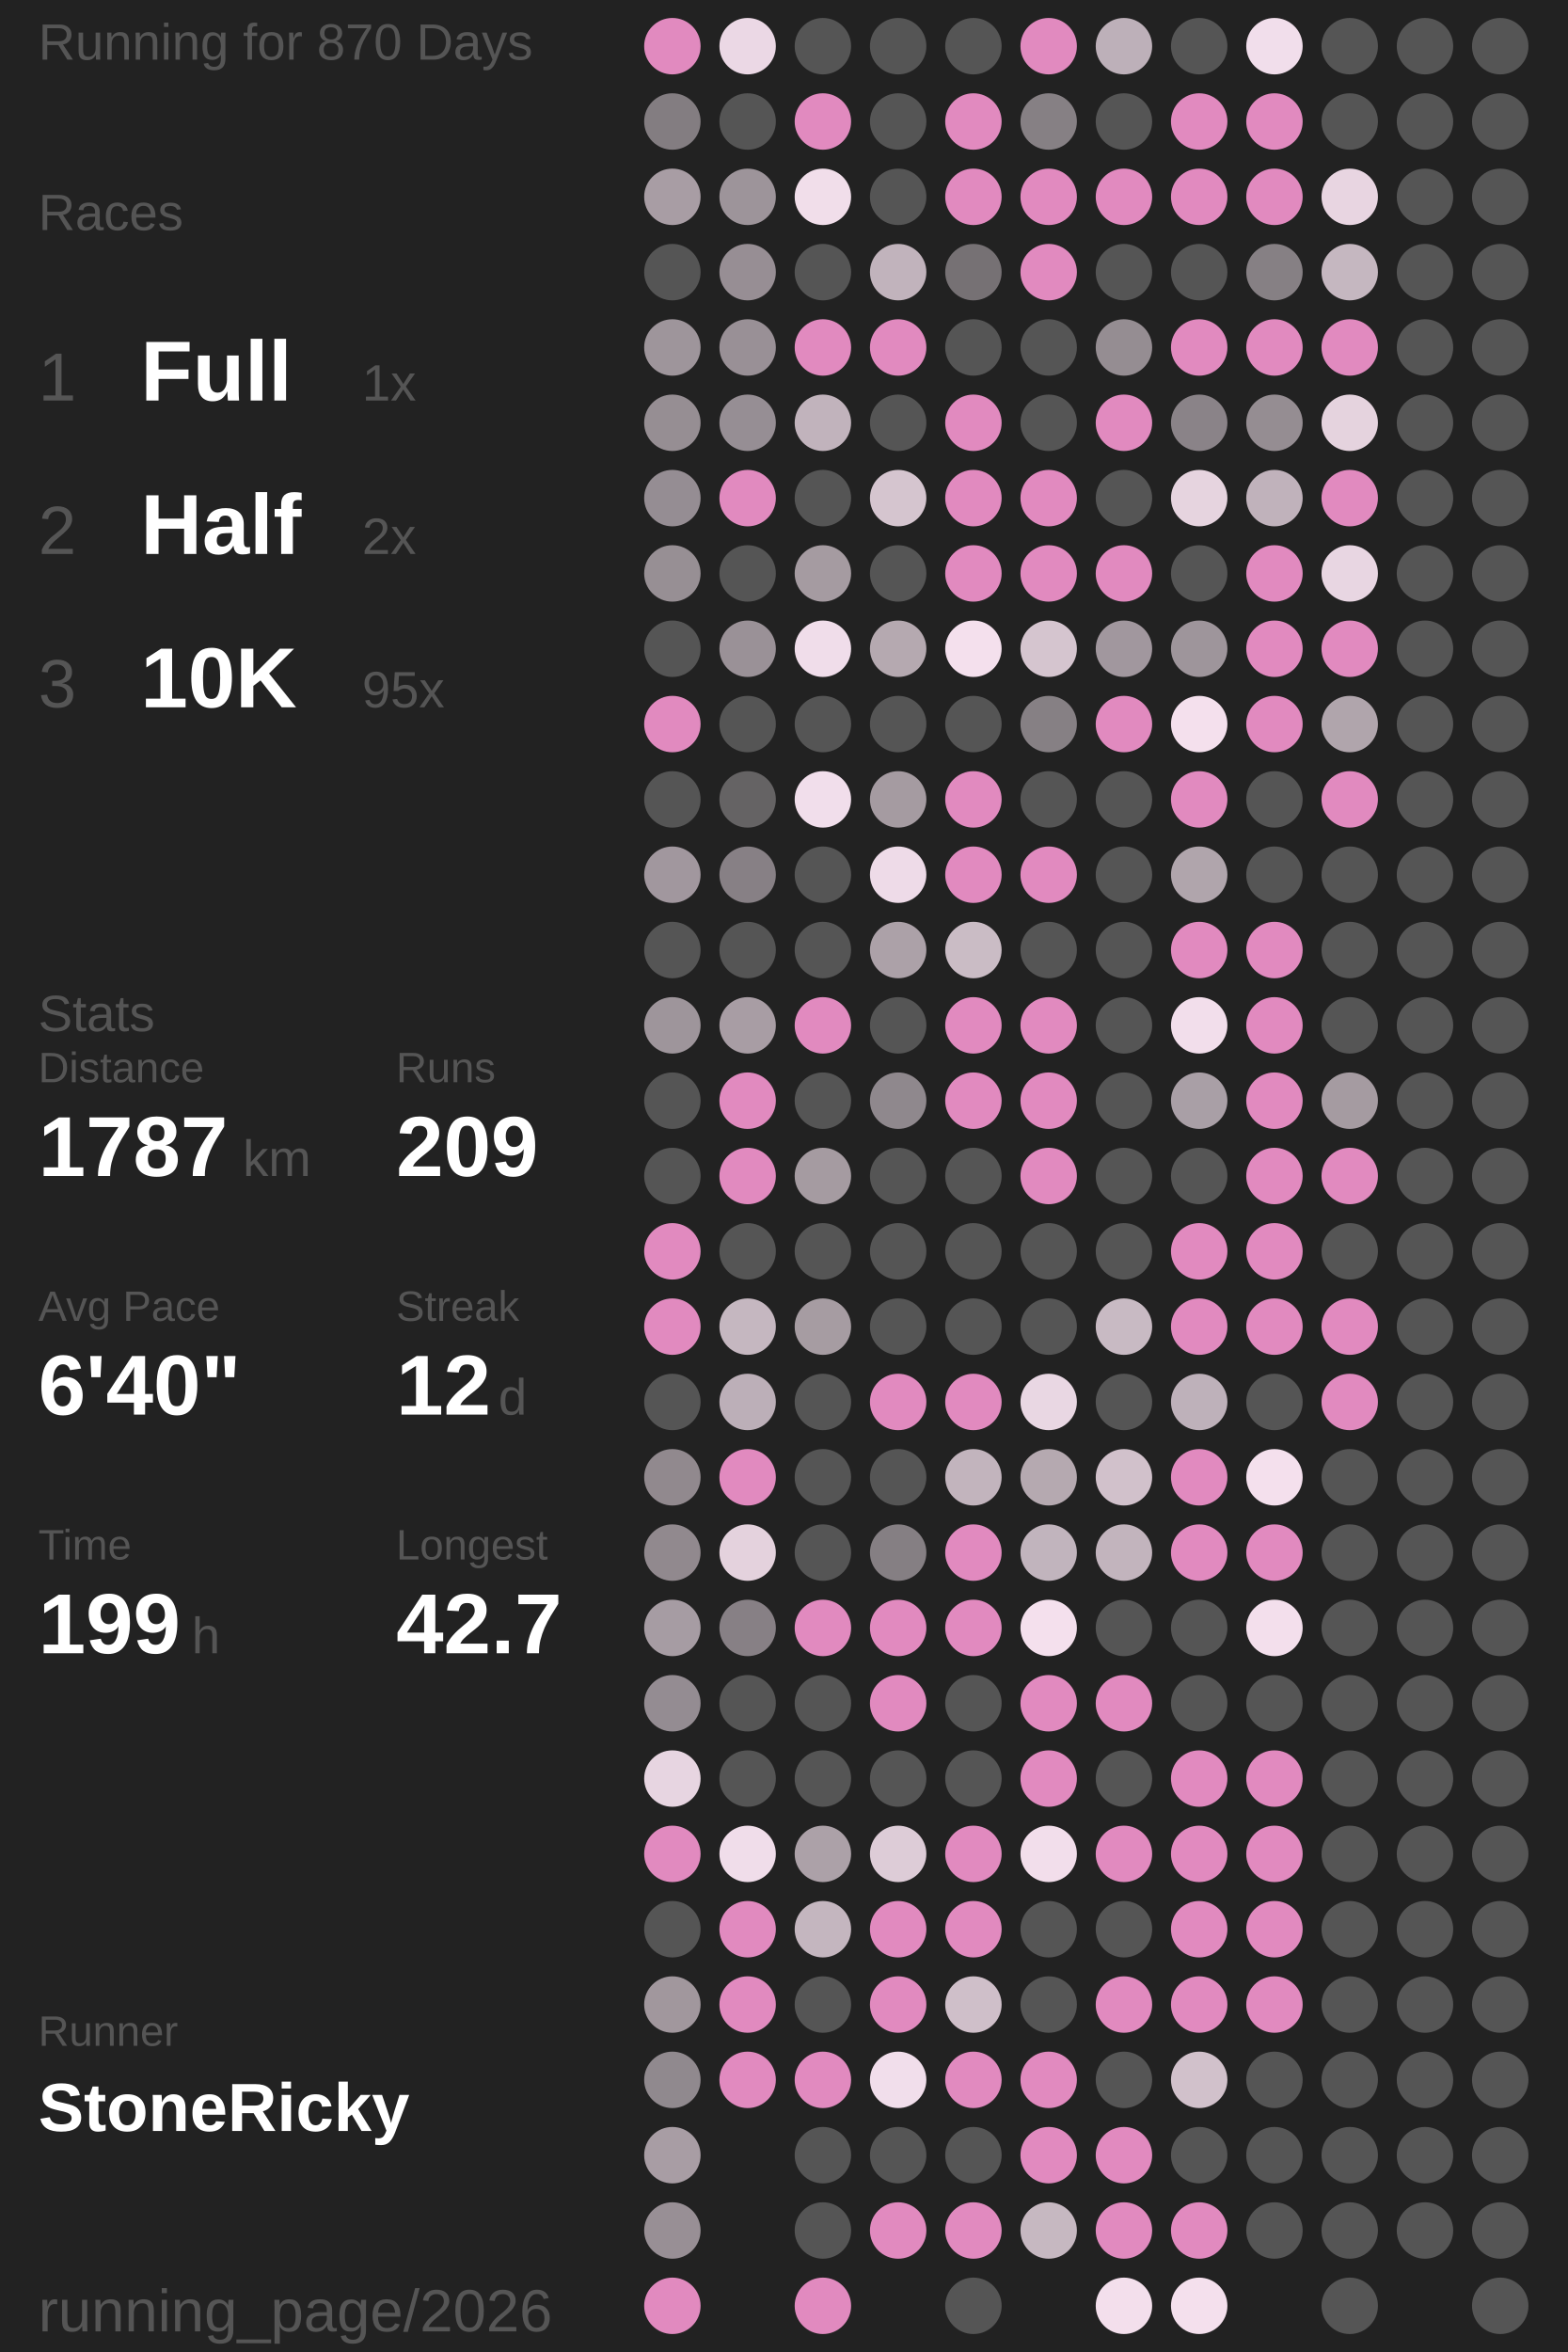
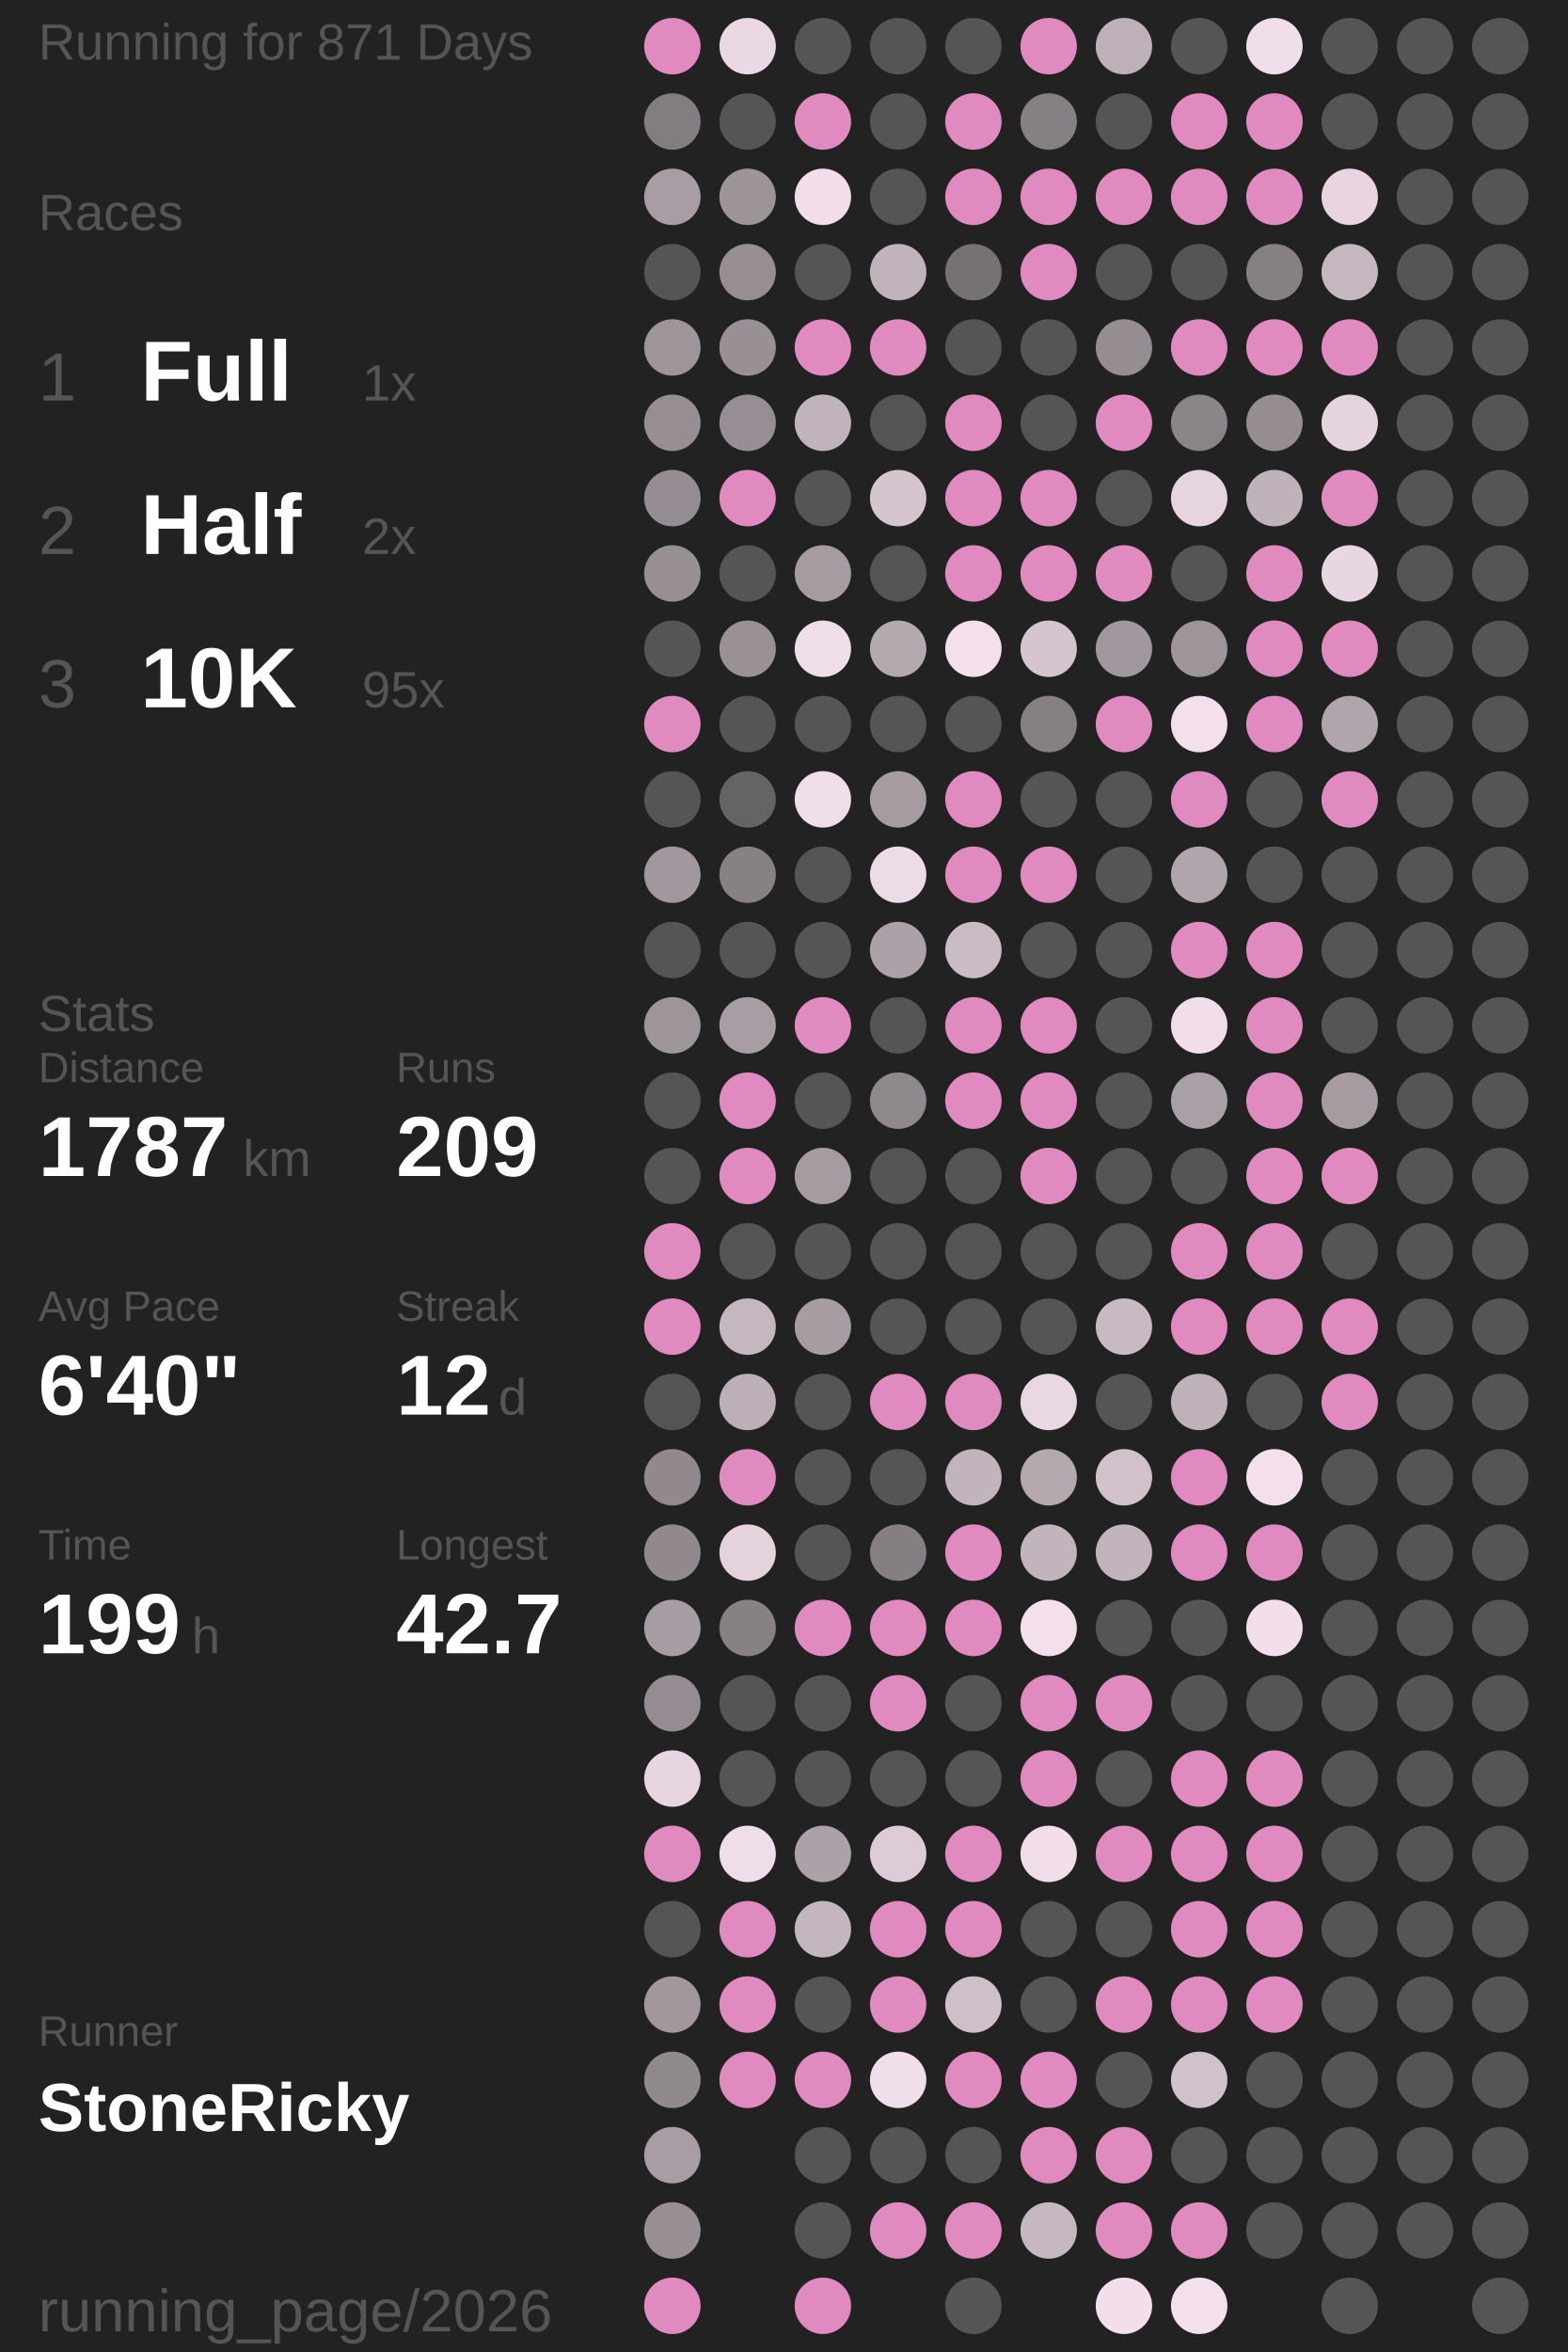
<svg xmlns="http://www.w3.org/2000/svg" baseProfile="full" height="300mm" version="1.1" viewBox="11,12,175,276" width="200mm">
  <defs />
  <rect fill="#222222" height="300" width="200" x="0" y="0" />
-   <text fill="#555555" style="font-size:6px; font-family:Arial;" x="11" y="19">Running for 870 Days</text>
+   <text fill="#555555" style="font-size:6px; font-family:Arial;" x="11" y="19">Running for 871 Days</text>
  <text fill="#555555" style="font-size:6px; font-family:Arial;" x="11" y="39">Races</text>
  <text fill="#555555" style="font-size:8px; font-family:Arial;" x="11" y="59">1</text>
  <text fill="#FFFFFF" style="font-size:10px; font-family:Arial; font-weight:bold;" x="23" y="59">Full</text>
  <text fill="#555555" style="font-size:6px; font-family:Arial;" x="49" y="59">1x</text>
  <text fill="#555555" style="font-size:8px; font-family:Arial;" x="11" y="77">2</text>
  <text fill="#FFFFFF" style="font-size:10px; font-family:Arial; font-weight:bold;" x="23" y="77">Half</text>
  <text fill="#555555" style="font-size:6px; font-family:Arial;" x="49" y="77">2x</text>
  <text fill="#555555" style="font-size:8px; font-family:Arial;" x="11" y="95">3</text>
  <text fill="#FFFFFF" style="font-size:10px; font-family:Arial; font-weight:bold;" x="23" y="95">10K</text>
  <text fill="#555555" style="font-size:6px; font-family:Arial;" x="49" y="95">95x</text>
  <text fill="#555555" style="font-size:6px; font-family:Arial;" x="11" y="133">Stats</text>
  <text fill="#555555" style="font-size:5px; font-family:Arial;" x="11" y="139">Distance</text>
  <text fill="#FFFFFF" style="font-size:10px; font-family:Arial; font-weight:bold;" x="11" y="150">1787</text>
  <text fill="#555555" style="font-size:6px; font-family:Arial;" x="35" y="150">km</text>
  <text fill="#555555" style="font-size:5px; font-family:Arial;" x="53" y="139">Runs</text>
  <text fill="#FFFFFF" style="font-size:10px; font-family:Arial; font-weight:bold;" x="53" y="150">209</text>
  <text fill="#555555" style="font-size:5px; font-family:Arial;" x="11" y="167">Avg Pace</text>
  <text fill="#FFFFFF" style="font-size:10px; font-family:Arial; font-weight:bold;" x="11" y="178">6'40"</text>
  <text fill="#555555" style="font-size:5px; font-family:Arial;" x="53" y="167">Streak</text>
  <text fill="#FFFFFF" style="font-size:10px; font-family:Arial; font-weight:bold;" x="53" y="178">12</text>
  <text fill="#555555" style="font-size:6px; font-family:Arial;" x="65" y="178">d</text>
  <text fill="#555555" style="font-size:5px; font-family:Arial;" x="11" y="195">Time</text>
  <text fill="#FFFFFF" style="font-size:10px; font-family:Arial; font-weight:bold;" x="11" y="206">199</text>
  <text fill="#555555" style="font-size:6px; font-family:Arial;" x="29" y="206">h</text>
  <text fill="#555555" style="font-size:5px; font-family:Arial;" x="53" y="195">Longest</text>
  <text fill="#FFFFFF" style="font-size:10px; font-family:Arial; font-weight:bold;" x="53" y="206">42.7</text>
  <text fill="#555555" style="font-size:5px; font-family:Arial;" x="11" y="252.065">Runner</text>
  <text fill="#FFFFFF" style="font-size:8px; font-family:Arial; font-weight:bold;" x="11" y="262.065">StoneRicky</text>
  <text fill="#555555" style="font-size:7px; font-family:Arial;" x="11" y="285.581">running_page/2026</text>
  <circle cx="85.417" cy="17.419" fill="#E18ABF" r="3.312" />
  <circle cx="85.417" cy="26.258" fill="#837d81" r="3.312" />
  <circle cx="85.417" cy="35.097" fill="#a89da4" r="3.312" />
  <circle cx="85.417" cy="43.935" fill="#555555" r="3.312" />
  <circle cx="85.417" cy="52.774" fill="#9e959b" r="3.312" />
  <circle cx="85.417" cy="61.613" fill="#968e93" r="3.312" />
  <circle cx="85.417" cy="70.452" fill="#958d93" r="3.312" />
  <circle cx="85.417" cy="79.29" fill="#978f94" r="3.312" />
  <circle cx="85.417" cy="88.129" fill="#555555" r="3.312" />
  <circle cx="85.417" cy="96.968" fill="#E18ABF" r="3.312" />
  <circle cx="85.417" cy="105.806" fill="#555555" r="3.312" />
  <circle cx="85.417" cy="114.645" fill="#a1979e" r="3.312" />
  <circle cx="85.417" cy="123.484" fill="#555555" r="3.312" />
  <circle cx="85.417" cy="132.323" fill="#9e959b" r="3.312" />
  <circle cx="85.417" cy="141.161" fill="#555555" r="3.312" />
  <circle cx="85.417" cy="150" fill="#555555" r="3.312" />
  <circle cx="85.417" cy="158.839" fill="#E18ABF" r="3.312" />
  <circle cx="85.417" cy="167.677" fill="#E18ABF" r="3.312" />
  <circle cx="85.417" cy="176.516" fill="#555555" r="3.312" />
  <circle cx="85.417" cy="185.355" fill="#91898e" r="3.312" />
  <circle cx="85.417" cy="194.194" fill="#91898e" r="3.312" />
  <circle cx="85.417" cy="203.032" fill="#a69ca3" r="3.312" />
  <circle cx="85.417" cy="211.871" fill="#948c92" r="3.312" />
  <circle cx="85.417" cy="220.71" fill="#e7d5e1" r="3.312" />
  <circle cx="85.417" cy="229.548" fill="#E18ABF" r="3.312" />
  <circle cx="85.417" cy="238.387" fill="#555555" r="3.312" />
  <circle cx="85.417" cy="247.226" fill="#a1979d" r="3.312" />
  <circle cx="85.417" cy="256.065" fill="#90898e" r="3.312" />
  <circle cx="85.417" cy="264.903" fill="#a89da4" r="3.312" />
  <circle cx="85.417" cy="273.742" fill="#988f95" r="3.312" />
  <circle cx="85.417" cy="282.581" fill="#E18ABF" r="3.312" />
  <circle cx="94.25" cy="17.419" fill="#ebd8e5" r="3.312" />
  <circle cx="94.25" cy="26.258" fill="#555555" r="3.312" />
  <circle cx="94.25" cy="35.097" fill="#9d949a" r="3.312" />
  <circle cx="94.25" cy="43.935" fill="#978e94" r="3.312" />
  <circle cx="94.25" cy="52.774" fill="#999096" r="3.312" />
  <circle cx="94.25" cy="61.613" fill="#968e94" r="3.312" />
  <circle cx="94.25" cy="70.452" fill="#E18ABF" r="3.312" />
  <circle cx="94.25" cy="79.29" fill="#555555" r="3.312" />
  <circle cx="94.25" cy="88.129" fill="#9a9197" r="3.312" />
  <circle cx="94.25" cy="96.968" fill="#555555" r="3.312" />
  <circle cx="94.25" cy="105.806" fill="#656364" r="3.312" />
  <circle cx="94.25" cy="114.645" fill="#878085" r="3.312" />
  <circle cx="94.25" cy="123.484" fill="#555555" r="3.312" />
  <circle cx="94.25" cy="132.323" fill="#a89da4" r="3.312" />
  <circle cx="94.25" cy="141.161" fill="#E18ABF" r="3.312" />
  <circle cx="94.25" cy="150" fill="#E18ABF" r="3.312" />
  <circle cx="94.25" cy="158.839" fill="#555555" r="3.312" />
  <circle cx="94.25" cy="167.677" fill="#c5b7c0" r="3.312" />
  <circle cx="94.25" cy="176.516" fill="#bcafb8" r="3.312" />
  <circle cx="94.25" cy="185.355" fill="#E18ABF" r="3.312" />
  <circle cx="94.25" cy="194.194" fill="#e4d2dd" r="3.312" />
  <circle cx="94.25" cy="203.032" fill="#878085" r="3.312" />
  <circle cx="94.25" cy="211.871" fill="#555555" r="3.312" />
  <circle cx="94.25" cy="220.71" fill="#555555" r="3.312" />
  <circle cx="94.25" cy="229.548" fill="#f0ddea" r="3.312" />
  <circle cx="94.25" cy="238.387" fill="#E18ABF" r="3.312" />
  <circle cx="94.25" cy="247.226" fill="#E18ABF" r="3.312" />
  <circle cx="94.25" cy="256.065" fill="#E18ABF" r="3.312" />
  <circle cx="103.083" cy="17.419" fill="#555555" r="3.312" />
  <circle cx="103.083" cy="26.258" fill="#E18ABF" r="3.312" />
  <circle cx="103.083" cy="35.097" fill="#f1deea" r="3.312" />
  <circle cx="103.083" cy="43.935" fill="#555555" r="3.312" />
  <circle cx="103.083" cy="52.774" fill="#E18ABF" r="3.312" />
  <circle cx="103.083" cy="61.613" fill="#c1b3bc" r="3.312" />
  <circle cx="103.083" cy="70.452" fill="#555555" r="3.312" />
  <circle cx="103.083" cy="79.29" fill="#a59ba1" r="3.312" />
  <circle cx="103.083" cy="88.129" fill="#f0ddea" r="3.312" />
  <circle cx="103.083" cy="96.968" fill="#555555" r="3.312" />
  <circle cx="103.083" cy="105.806" fill="#f1deeb" r="3.312" />
  <circle cx="103.083" cy="114.645" fill="#555555" r="3.312" />
  <circle cx="103.083" cy="123.484" fill="#555555" r="3.312" />
  <circle cx="103.083" cy="132.323" fill="#E18ABF" r="3.312" />
  <circle cx="103.083" cy="141.161" fill="#555555" r="3.312" />
  <circle cx="103.083" cy="150" fill="#a59ba1" r="3.312" />
  <circle cx="103.083" cy="158.839" fill="#555555" r="3.312" />
  <circle cx="103.083" cy="167.677" fill="#a69ca2" r="3.312" />
  <circle cx="103.083" cy="176.516" fill="#555555" r="3.312" />
  <circle cx="103.083" cy="185.355" fill="#555555" r="3.312" />
  <circle cx="103.083" cy="194.194" fill="#555555" r="3.312" />
  <circle cx="103.083" cy="203.032" fill="#E18ABF" r="3.312" />
  <circle cx="103.083" cy="211.871" fill="#555555" r="3.312" />
  <circle cx="103.083" cy="220.71" fill="#555555" r="3.312" />
  <circle cx="103.083" cy="229.548" fill="#aca1a8" r="3.312" />
  <circle cx="103.083" cy="238.387" fill="#c4b6bf" r="3.312" />
  <circle cx="103.083" cy="247.226" fill="#555555" r="3.312" />
  <circle cx="103.083" cy="256.065" fill="#E18ABF" r="3.312" />
  <circle cx="103.083" cy="264.903" fill="#555555" r="3.312" />
  <circle cx="103.083" cy="273.742" fill="#555555" r="3.312" />
  <circle cx="103.083" cy="282.581" fill="#E18ABF" r="3.312" />
  <circle cx="111.917" cy="17.419" fill="#555555" r="3.312" />
  <circle cx="111.917" cy="26.258" fill="#555555" r="3.312" />
  <circle cx="111.917" cy="35.097" fill="#555555" r="3.312" />
  <circle cx="111.917" cy="43.935" fill="#c1b3bc" r="3.312" />
  <circle cx="111.917" cy="52.774" fill="#E18ABF" r="3.312" />
  <circle cx="111.917" cy="61.613" fill="#555555" r="3.312" />
  <circle cx="111.917" cy="70.452" fill="#d5c5cf" r="3.312" />
  <circle cx="111.917" cy="79.29" fill="#555555" r="3.312" />
  <circle cx="111.917" cy="88.129" fill="#b5a9b0" r="3.312" />
  <circle cx="111.917" cy="96.968" fill="#555555" r="3.312" />
  <circle cx="111.917" cy="105.806" fill="#a59ba1" r="3.312" />
  <circle cx="111.917" cy="114.645" fill="#eedbe8" r="3.312" />
  <circle cx="111.917" cy="123.484" fill="#aca1a8" r="3.312" />
  <circle cx="111.917" cy="132.323" fill="#555555" r="3.312" />
  <circle cx="111.917" cy="141.161" fill="#8f888d" r="3.312" />
  <circle cx="111.917" cy="150" fill="#555555" r="3.312" />
  <circle cx="111.917" cy="158.839" fill="#555555" r="3.312" />
  <circle cx="111.917" cy="167.677" fill="#555555" r="3.312" />
  <circle cx="111.917" cy="176.516" fill="#E18ABF" r="3.312" />
  <circle cx="111.917" cy="185.355" fill="#555555" r="3.312" />
  <circle cx="111.917" cy="194.194" fill="#857f83" r="3.312" />
  <circle cx="111.917" cy="203.032" fill="#E18ABF" r="3.312" />
  <circle cx="111.917" cy="211.871" fill="#E18ABF" r="3.312" />
  <circle cx="111.917" cy="220.71" fill="#555555" r="3.312" />
  <circle cx="111.917" cy="229.548" fill="#ddccd7" r="3.312" />
  <circle cx="111.917" cy="238.387" fill="#E18ABF" r="3.312" />
  <circle cx="111.917" cy="247.226" fill="#E18ABF" r="3.312" />
  <circle cx="111.917" cy="256.065" fill="#f1deeb" r="3.312" />
  <circle cx="111.917" cy="264.903" fill="#555555" r="3.312" />
  <circle cx="111.917" cy="273.742" fill="#E18ABF" r="3.312" />
  <circle cx="120.75" cy="17.419" fill="#555555" r="3.312" />
  <circle cx="120.75" cy="26.258" fill="#E18ABF" r="3.312" />
  <circle cx="120.75" cy="35.097" fill="#E18ABF" r="3.312" />
  <circle cx="120.75" cy="43.935" fill="#767174" r="3.312" />
  <circle cx="120.75" cy="52.774" fill="#555555" r="3.312" />
  <circle cx="120.75" cy="61.613" fill="#E18ABF" r="3.312" />
  <circle cx="120.75" cy="70.452" fill="#E18ABF" r="3.312" />
  <circle cx="120.75" cy="79.29" fill="#E18ABF" r="3.312" />
  <circle cx="120.75" cy="88.129" fill="#f4e0ed" r="3.312" />
  <circle cx="120.75" cy="96.968" fill="#555555" r="3.312" />
  <circle cx="120.75" cy="105.806" fill="#E18ABF" r="3.312" />
  <circle cx="120.75" cy="114.645" fill="#E18ABF" r="3.312" />
  <circle cx="120.75" cy="123.484" fill="#cabcc5" r="3.312" />
  <circle cx="120.75" cy="132.323" fill="#E18ABF" r="3.312" />
  <circle cx="120.75" cy="141.161" fill="#E18ABF" r="3.312" />
  <circle cx="120.75" cy="150" fill="#555555" r="3.312" />
  <circle cx="120.75" cy="158.839" fill="#555555" r="3.312" />
  <circle cx="120.75" cy="167.677" fill="#555555" r="3.312" />
  <circle cx="120.75" cy="176.516" fill="#E18ABF" r="3.312" />
  <circle cx="120.75" cy="185.355" fill="#c2b4bd" r="3.312" />
  <circle cx="120.75" cy="194.194" fill="#E18ABF" r="3.312" />
  <circle cx="120.75" cy="203.032" fill="#E18ABF" r="3.312" />
  <circle cx="120.75" cy="211.871" fill="#555555" r="3.312" />
  <circle cx="120.75" cy="220.71" fill="#555555" r="3.312" />
  <circle cx="120.75" cy="229.548" fill="#E18ABF" r="3.312" />
  <circle cx="120.75" cy="238.387" fill="#E18ABF" r="3.312" />
  <circle cx="120.75" cy="247.226" fill="#cfbfc9" r="3.312" />
  <circle cx="120.75" cy="256.065" fill="#E18ABF" r="3.312" />
  <circle cx="120.75" cy="264.903" fill="#555555" r="3.312" />
  <circle cx="120.75" cy="273.742" fill="#E18ABF" r="3.312" />
  <circle cx="120.75" cy="282.581" fill="#555555" r="3.312" />
  <circle cx="129.583" cy="17.419" fill="#E18ABF" r="3.312" />
  <circle cx="129.583" cy="26.258" fill="#868084" r="3.312" />
  <circle cx="129.583" cy="35.097" fill="#E18ABF" r="3.312" />
  <circle cx="129.583" cy="43.935" fill="#E18ABF" r="3.312" />
  <circle cx="129.583" cy="52.774" fill="#555555" r="3.312" />
  <circle cx="129.583" cy="61.613" fill="#555555" r="3.312" />
  <circle cx="129.583" cy="70.452" fill="#E18ABF" r="3.312" />
  <circle cx="129.583" cy="79.29" fill="#E18ABF" r="3.312" />
  <circle cx="129.583" cy="88.129" fill="#d5c5cf" r="3.312" />
  <circle cx="129.583" cy="96.968" fill="#868084" r="3.312" />
  <circle cx="129.583" cy="105.806" fill="#555555" r="3.312" />
  <circle cx="129.583" cy="114.645" fill="#E18ABF" r="3.312" />
  <circle cx="129.583" cy="123.484" fill="#555555" r="3.312" />
  <circle cx="129.583" cy="132.323" fill="#E18ABF" r="3.312" />
  <circle cx="129.583" cy="141.161" fill="#E18ABF" r="3.312" />
  <circle cx="129.583" cy="150" fill="#E18ABF" r="3.312" />
  <circle cx="129.583" cy="158.839" fill="#555555" r="3.312" />
  <circle cx="129.583" cy="167.677" fill="#555555" r="3.312" />
  <circle cx="129.583" cy="176.516" fill="#e9d7e3" r="3.312" />
  <circle cx="129.583" cy="185.355" fill="#b5a9b0" r="3.312" />
  <circle cx="129.583" cy="194.194" fill="#c1b4bd" r="3.312" />
  <circle cx="129.583" cy="203.032" fill="#f4e0ed" r="3.312" />
  <circle cx="129.583" cy="211.871" fill="#E18ABF" r="3.312" />
  <circle cx="129.583" cy="220.71" fill="#E18ABF" r="3.312" />
  <circle cx="129.583" cy="229.548" fill="#f2deeb" r="3.312" />
  <circle cx="129.583" cy="238.387" fill="#555555" r="3.312" />
  <circle cx="129.583" cy="247.226" fill="#555555" r="3.312" />
  <circle cx="129.583" cy="256.065" fill="#E18ABF" r="3.312" />
  <circle cx="129.583" cy="264.903" fill="#E18ABF" r="3.312" />
  <circle cx="129.583" cy="273.742" fill="#c6b8c1" r="3.312" />
  <circle cx="138.417" cy="17.419" fill="#bdb0b9" r="3.312" />
  <circle cx="138.417" cy="26.258" fill="#555555" r="3.312" />
  <circle cx="138.417" cy="35.097" fill="#E18ABF" r="3.312" />
  <circle cx="138.417" cy="43.935" fill="#555555" r="3.312" />
  <circle cx="138.417" cy="52.774" fill="#958d92" r="3.312" />
  <circle cx="138.417" cy="61.613" fill="#E18ABF" r="3.312" />
  <circle cx="138.417" cy="70.452" fill="#555555" r="3.312" />
  <circle cx="138.417" cy="79.29" fill="#E18ABF" r="3.312" />
  <circle cx="138.417" cy="88.129" fill="#a1979e" r="3.312" />
  <circle cx="138.417" cy="96.968" fill="#E18ABF" r="3.312" />
  <circle cx="138.417" cy="105.806" fill="#555555" r="3.312" />
  <circle cx="138.417" cy="114.645" fill="#555555" r="3.312" />
  <circle cx="138.417" cy="123.484" fill="#555555" r="3.312" />
  <circle cx="138.417" cy="132.323" fill="#555555" r="3.312" />
  <circle cx="138.417" cy="141.161" fill="#555555" r="3.312" />
  <circle cx="138.417" cy="150" fill="#555555" r="3.312" />
  <circle cx="138.417" cy="158.839" fill="#555555" r="3.312" />
  <circle cx="138.417" cy="167.677" fill="#c8bac3" r="3.312" />
  <circle cx="138.417" cy="176.516" fill="#555555" r="3.312" />
  <circle cx="138.417" cy="185.355" fill="#d1c1cb" r="3.312" />
  <circle cx="138.417" cy="194.194" fill="#c2b4bd" r="3.312" />
  <circle cx="138.417" cy="203.032" fill="#555555" r="3.312" />
  <circle cx="138.417" cy="211.871" fill="#E18ABF" r="3.312" />
  <circle cx="138.417" cy="220.71" fill="#555555" r="3.312" />
  <circle cx="138.417" cy="229.548" fill="#E18ABF" r="3.312" />
  <circle cx="138.417" cy="238.387" fill="#555555" r="3.312" />
  <circle cx="138.417" cy="247.226" fill="#E18ABF" r="3.312" />
  <circle cx="138.417" cy="256.065" fill="#555555" r="3.312" />
  <circle cx="138.417" cy="264.903" fill="#E18ABF" r="3.312" />
  <circle cx="138.417" cy="273.742" fill="#E18ABF" r="3.312" />
  <circle cx="138.417" cy="282.581" fill="#f3dfec" r="3.312" />
  <circle cx="147.25" cy="17.419" fill="#555555" r="3.312" />
  <circle cx="147.25" cy="26.258" fill="#E18ABF" r="3.312" />
  <circle cx="147.25" cy="35.097" fill="#E18ABF" r="3.312" />
  <circle cx="147.25" cy="43.935" fill="#555555" r="3.312" />
  <circle cx="147.25" cy="52.774" fill="#E18ABF" r="3.312" />
  <circle cx="147.25" cy="61.613" fill="#8a8388" r="3.312" />
  <circle cx="147.25" cy="70.452" fill="#e6d4df" r="3.312" />
  <circle cx="147.25" cy="79.29" fill="#555555" r="3.312" />
  <circle cx="147.25" cy="88.129" fill="#9e959b" r="3.312" />
  <circle cx="147.25" cy="96.968" fill="#f4e0ed" r="3.312" />
  <circle cx="147.25" cy="105.806" fill="#E18ABF" r="3.312" />
  <circle cx="147.25" cy="114.645" fill="#b0a5ac" r="3.312" />
  <circle cx="147.25" cy="123.484" fill="#E18ABF" r="3.312" />
  <circle cx="147.25" cy="132.323" fill="#f2deeb" r="3.312" />
  <circle cx="147.25" cy="141.161" fill="#a99fa6" r="3.312" />
  <circle cx="147.25" cy="150" fill="#555555" r="3.312" />
  <circle cx="147.25" cy="158.839" fill="#E18ABF" r="3.312" />
  <circle cx="147.25" cy="167.677" fill="#E18ABF" r="3.312" />
  <circle cx="147.25" cy="176.516" fill="#beb1ba" r="3.312" />
  <circle cx="147.25" cy="185.355" fill="#E18ABF" r="3.312" />
  <circle cx="147.25" cy="194.194" fill="#E18ABF" r="3.312" />
  <circle cx="147.25" cy="203.032" fill="#555555" r="3.312" />
  <circle cx="147.25" cy="211.871" fill="#555555" r="3.312" />
  <circle cx="147.25" cy="220.71" fill="#E18ABF" r="3.312" />
  <circle cx="147.25" cy="229.548" fill="#E18ABF" r="3.312" />
  <circle cx="147.25" cy="238.387" fill="#E18ABF" r="3.312" />
  <circle cx="147.25" cy="247.226" fill="#E18ABF" r="3.312" />
  <circle cx="147.25" cy="256.065" fill="#d1c1cb" r="3.312" />
  <circle cx="147.25" cy="264.903" fill="#555555" r="3.312" />
  <circle cx="147.25" cy="273.742" fill="#E18ABF" r="3.312" />
  <circle cx="147.25" cy="282.581" fill="#f4e0ed" r="3.312" />
  <circle cx="156.083" cy="17.419" fill="#f1deeb" r="3.312" />
  <circle cx="156.083" cy="26.258" fill="#E18ABF" r="3.312" />
  <circle cx="156.083" cy="35.097" fill="#E18ABF" r="3.312" />
  <circle cx="156.083" cy="43.935" fill="#868084" r="3.312" />
  <circle cx="156.083" cy="52.774" fill="#E18ABF" r="3.312" />
  <circle cx="156.083" cy="61.613" fill="#958d92" r="3.312" />
  <circle cx="156.083" cy="70.452" fill="#c0b2bb" r="3.312" />
  <circle cx="156.083" cy="79.29" fill="#E18ABF" r="3.312" />
  <circle cx="156.083" cy="88.129" fill="#E18ABF" r="3.312" />
  <circle cx="156.083" cy="96.968" fill="#E18ABF" r="3.312" />
  <circle cx="156.083" cy="105.806" fill="#555555" r="3.312" />
  <circle cx="156.083" cy="114.645" fill="#555555" r="3.312" />
  <circle cx="156.083" cy="123.484" fill="#E18ABF" r="3.312" />
  <circle cx="156.083" cy="132.323" fill="#E18ABF" r="3.312" />
  <circle cx="156.083" cy="141.161" fill="#E18ABF" r="3.312" />
  <circle cx="156.083" cy="150" fill="#E18ABF" r="3.312" />
  <circle cx="156.083" cy="158.839" fill="#E18ABF" r="3.312" />
  <circle cx="156.083" cy="167.677" fill="#E18ABF" r="3.312" />
  <circle cx="156.083" cy="176.516" fill="#555555" r="3.312" />
  <circle cx="156.083" cy="185.355" fill="#f4e0ed" r="3.312" />
  <circle cx="156.083" cy="194.194" fill="#E18ABF" r="3.312" />
  <circle cx="156.083" cy="203.032" fill="#f3dfec" r="3.312" />
  <circle cx="156.083" cy="211.871" fill="#555555" r="3.312" />
  <circle cx="156.083" cy="220.71" fill="#E18ABF" r="3.312" />
  <circle cx="156.083" cy="229.548" fill="#E18ABF" r="3.312" />
  <circle cx="156.083" cy="238.387" fill="#E18ABF" r="3.312" />
  <circle cx="156.083" cy="247.226" fill="#E18ABF" r="3.312" />
  <circle cx="156.083" cy="256.065" fill="#555555" r="3.312" />
  <circle cx="156.083" cy="264.903" fill="#555555" r="3.312" />
  <circle cx="156.083" cy="273.742" fill="#555555" r="3.312" />
  <circle cx="164.917" cy="17.419" fill="#555555" r="3.312" />
  <circle cx="164.917" cy="26.258" fill="#555555" r="3.312" />
  <circle cx="164.917" cy="35.097" fill="#e8d5e1" r="3.312" />
  <circle cx="164.917" cy="43.935" fill="#c5b7c0" r="3.312" />
  <circle cx="164.917" cy="52.774" fill="#E18ABF" r="3.312" />
  <circle cx="164.917" cy="61.613" fill="#e5d3de" r="3.312" />
  <circle cx="164.917" cy="70.452" fill="#E18ABF" r="3.312" />
  <circle cx="164.917" cy="79.29" fill="#e8d6e2" r="3.312" />
  <circle cx="164.917" cy="88.129" fill="#E18ABF" r="3.312" />
  <circle cx="164.917" cy="96.968" fill="#b0a5ac" r="3.312" />
  <circle cx="164.917" cy="105.806" fill="#E18ABF" r="3.312" />
  <circle cx="164.917" cy="114.645" fill="#555555" r="3.312" />
  <circle cx="164.917" cy="123.484" fill="#555555" r="3.312" />
  <circle cx="164.917" cy="132.323" fill="#555555" r="3.312" />
  <circle cx="164.917" cy="141.161" fill="#a59ba1" r="3.312" />
  <circle cx="164.917" cy="150" fill="#E18ABF" r="3.312" />
  <circle cx="164.917" cy="158.839" fill="#555555" r="3.312" />
  <circle cx="164.917" cy="167.677" fill="#E18ABF" r="3.312" />
  <circle cx="164.917" cy="176.516" fill="#E18ABF" r="3.312" />
  <circle cx="164.917" cy="185.355" fill="#555555" r="3.312" />
  <circle cx="164.917" cy="194.194" fill="#555555" r="3.312" />
  <circle cx="164.917" cy="203.032" fill="#555555" r="3.312" />
  <circle cx="164.917" cy="211.871" fill="#555555" r="3.312" />
  <circle cx="164.917" cy="220.71" fill="#555555" r="3.312" />
  <circle cx="164.917" cy="229.548" fill="#555555" r="3.312" />
  <circle cx="164.917" cy="238.387" fill="#555555" r="3.312" />
  <circle cx="164.917" cy="247.226" fill="#555555" r="3.312" />
  <circle cx="164.917" cy="256.065" fill="#555555" r="3.312" />
  <circle cx="164.917" cy="264.903" fill="#555555" r="3.312" />
  <circle cx="164.917" cy="273.742" fill="#555555" r="3.312" />
  <circle cx="164.917" cy="282.581" fill="#555555" r="3.312" />
  <circle cx="173.75" cy="17.419" fill="#555555" r="3.312" />
  <circle cx="173.75" cy="26.258" fill="#555555" r="3.312" />
  <circle cx="173.75" cy="35.097" fill="#555555" r="3.312" />
  <circle cx="173.75" cy="43.935" fill="#555555" r="3.312" />
  <circle cx="173.75" cy="52.774" fill="#555555" r="3.312" />
  <circle cx="173.75" cy="61.613" fill="#555555" r="3.312" />
  <circle cx="173.75" cy="70.452" fill="#555555" r="3.312" />
  <circle cx="173.75" cy="79.29" fill="#555555" r="3.312" />
  <circle cx="173.75" cy="88.129" fill="#555555" r="3.312" />
  <circle cx="173.75" cy="96.968" fill="#555555" r="3.312" />
  <circle cx="173.75" cy="105.806" fill="#555555" r="3.312" />
  <circle cx="173.75" cy="114.645" fill="#555555" r="3.312" />
  <circle cx="173.75" cy="123.484" fill="#555555" r="3.312" />
  <circle cx="173.75" cy="132.323" fill="#555555" r="3.312" />
  <circle cx="173.75" cy="141.161" fill="#555555" r="3.312" />
  <circle cx="173.75" cy="150" fill="#555555" r="3.312" />
  <circle cx="173.75" cy="158.839" fill="#555555" r="3.312" />
  <circle cx="173.75" cy="167.677" fill="#555555" r="3.312" />
  <circle cx="173.75" cy="176.516" fill="#555555" r="3.312" />
  <circle cx="173.75" cy="185.355" fill="#555555" r="3.312" />
  <circle cx="173.75" cy="194.194" fill="#555555" r="3.312" />
  <circle cx="173.75" cy="203.032" fill="#555555" r="3.312" />
  <circle cx="173.75" cy="211.871" fill="#555555" r="3.312" />
  <circle cx="173.75" cy="220.71" fill="#555555" r="3.312" />
  <circle cx="173.75" cy="229.548" fill="#555555" r="3.312" />
  <circle cx="173.75" cy="238.387" fill="#555555" r="3.312" />
  <circle cx="173.75" cy="247.226" fill="#555555" r="3.312" />
  <circle cx="173.75" cy="256.065" fill="#555555" r="3.312" />
  <circle cx="173.75" cy="264.903" fill="#555555" r="3.312" />
  <circle cx="173.75" cy="273.742" fill="#555555" r="3.312" />
  <circle cx="182.583" cy="17.419" fill="#555555" r="3.312" />
  <circle cx="182.583" cy="26.258" fill="#555555" r="3.312" />
  <circle cx="182.583" cy="35.097" fill="#555555" r="3.312" />
  <circle cx="182.583" cy="43.935" fill="#555555" r="3.312" />
  <circle cx="182.583" cy="52.774" fill="#555555" r="3.312" />
  <circle cx="182.583" cy="61.613" fill="#555555" r="3.312" />
  <circle cx="182.583" cy="70.452" fill="#555555" r="3.312" />
  <circle cx="182.583" cy="79.29" fill="#555555" r="3.312" />
  <circle cx="182.583" cy="88.129" fill="#555555" r="3.312" />
  <circle cx="182.583" cy="96.968" fill="#555555" r="3.312" />
  <circle cx="182.583" cy="105.806" fill="#555555" r="3.312" />
  <circle cx="182.583" cy="114.645" fill="#555555" r="3.312" />
  <circle cx="182.583" cy="123.484" fill="#555555" r="3.312" />
  <circle cx="182.583" cy="132.323" fill="#555555" r="3.312" />
  <circle cx="182.583" cy="141.161" fill="#555555" r="3.312" />
  <circle cx="182.583" cy="150" fill="#555555" r="3.312" />
  <circle cx="182.583" cy="158.839" fill="#555555" r="3.312" />
  <circle cx="182.583" cy="167.677" fill="#555555" r="3.312" />
  <circle cx="182.583" cy="176.516" fill="#555555" r="3.312" />
  <circle cx="182.583" cy="185.355" fill="#555555" r="3.312" />
  <circle cx="182.583" cy="194.194" fill="#555555" r="3.312" />
  <circle cx="182.583" cy="203.032" fill="#555555" r="3.312" />
  <circle cx="182.583" cy="211.871" fill="#555555" r="3.312" />
  <circle cx="182.583" cy="220.71" fill="#555555" r="3.312" />
  <circle cx="182.583" cy="229.548" fill="#555555" r="3.312" />
  <circle cx="182.583" cy="238.387" fill="#555555" r="3.312" />
  <circle cx="182.583" cy="247.226" fill="#555555" r="3.312" />
  <circle cx="182.583" cy="256.065" fill="#555555" r="3.312" />
  <circle cx="182.583" cy="264.903" fill="#555555" r="3.312" />
  <circle cx="182.583" cy="273.742" fill="#555555" r="3.312" />
  <circle cx="182.583" cy="282.581" fill="#555555" r="3.312" />
</svg>
